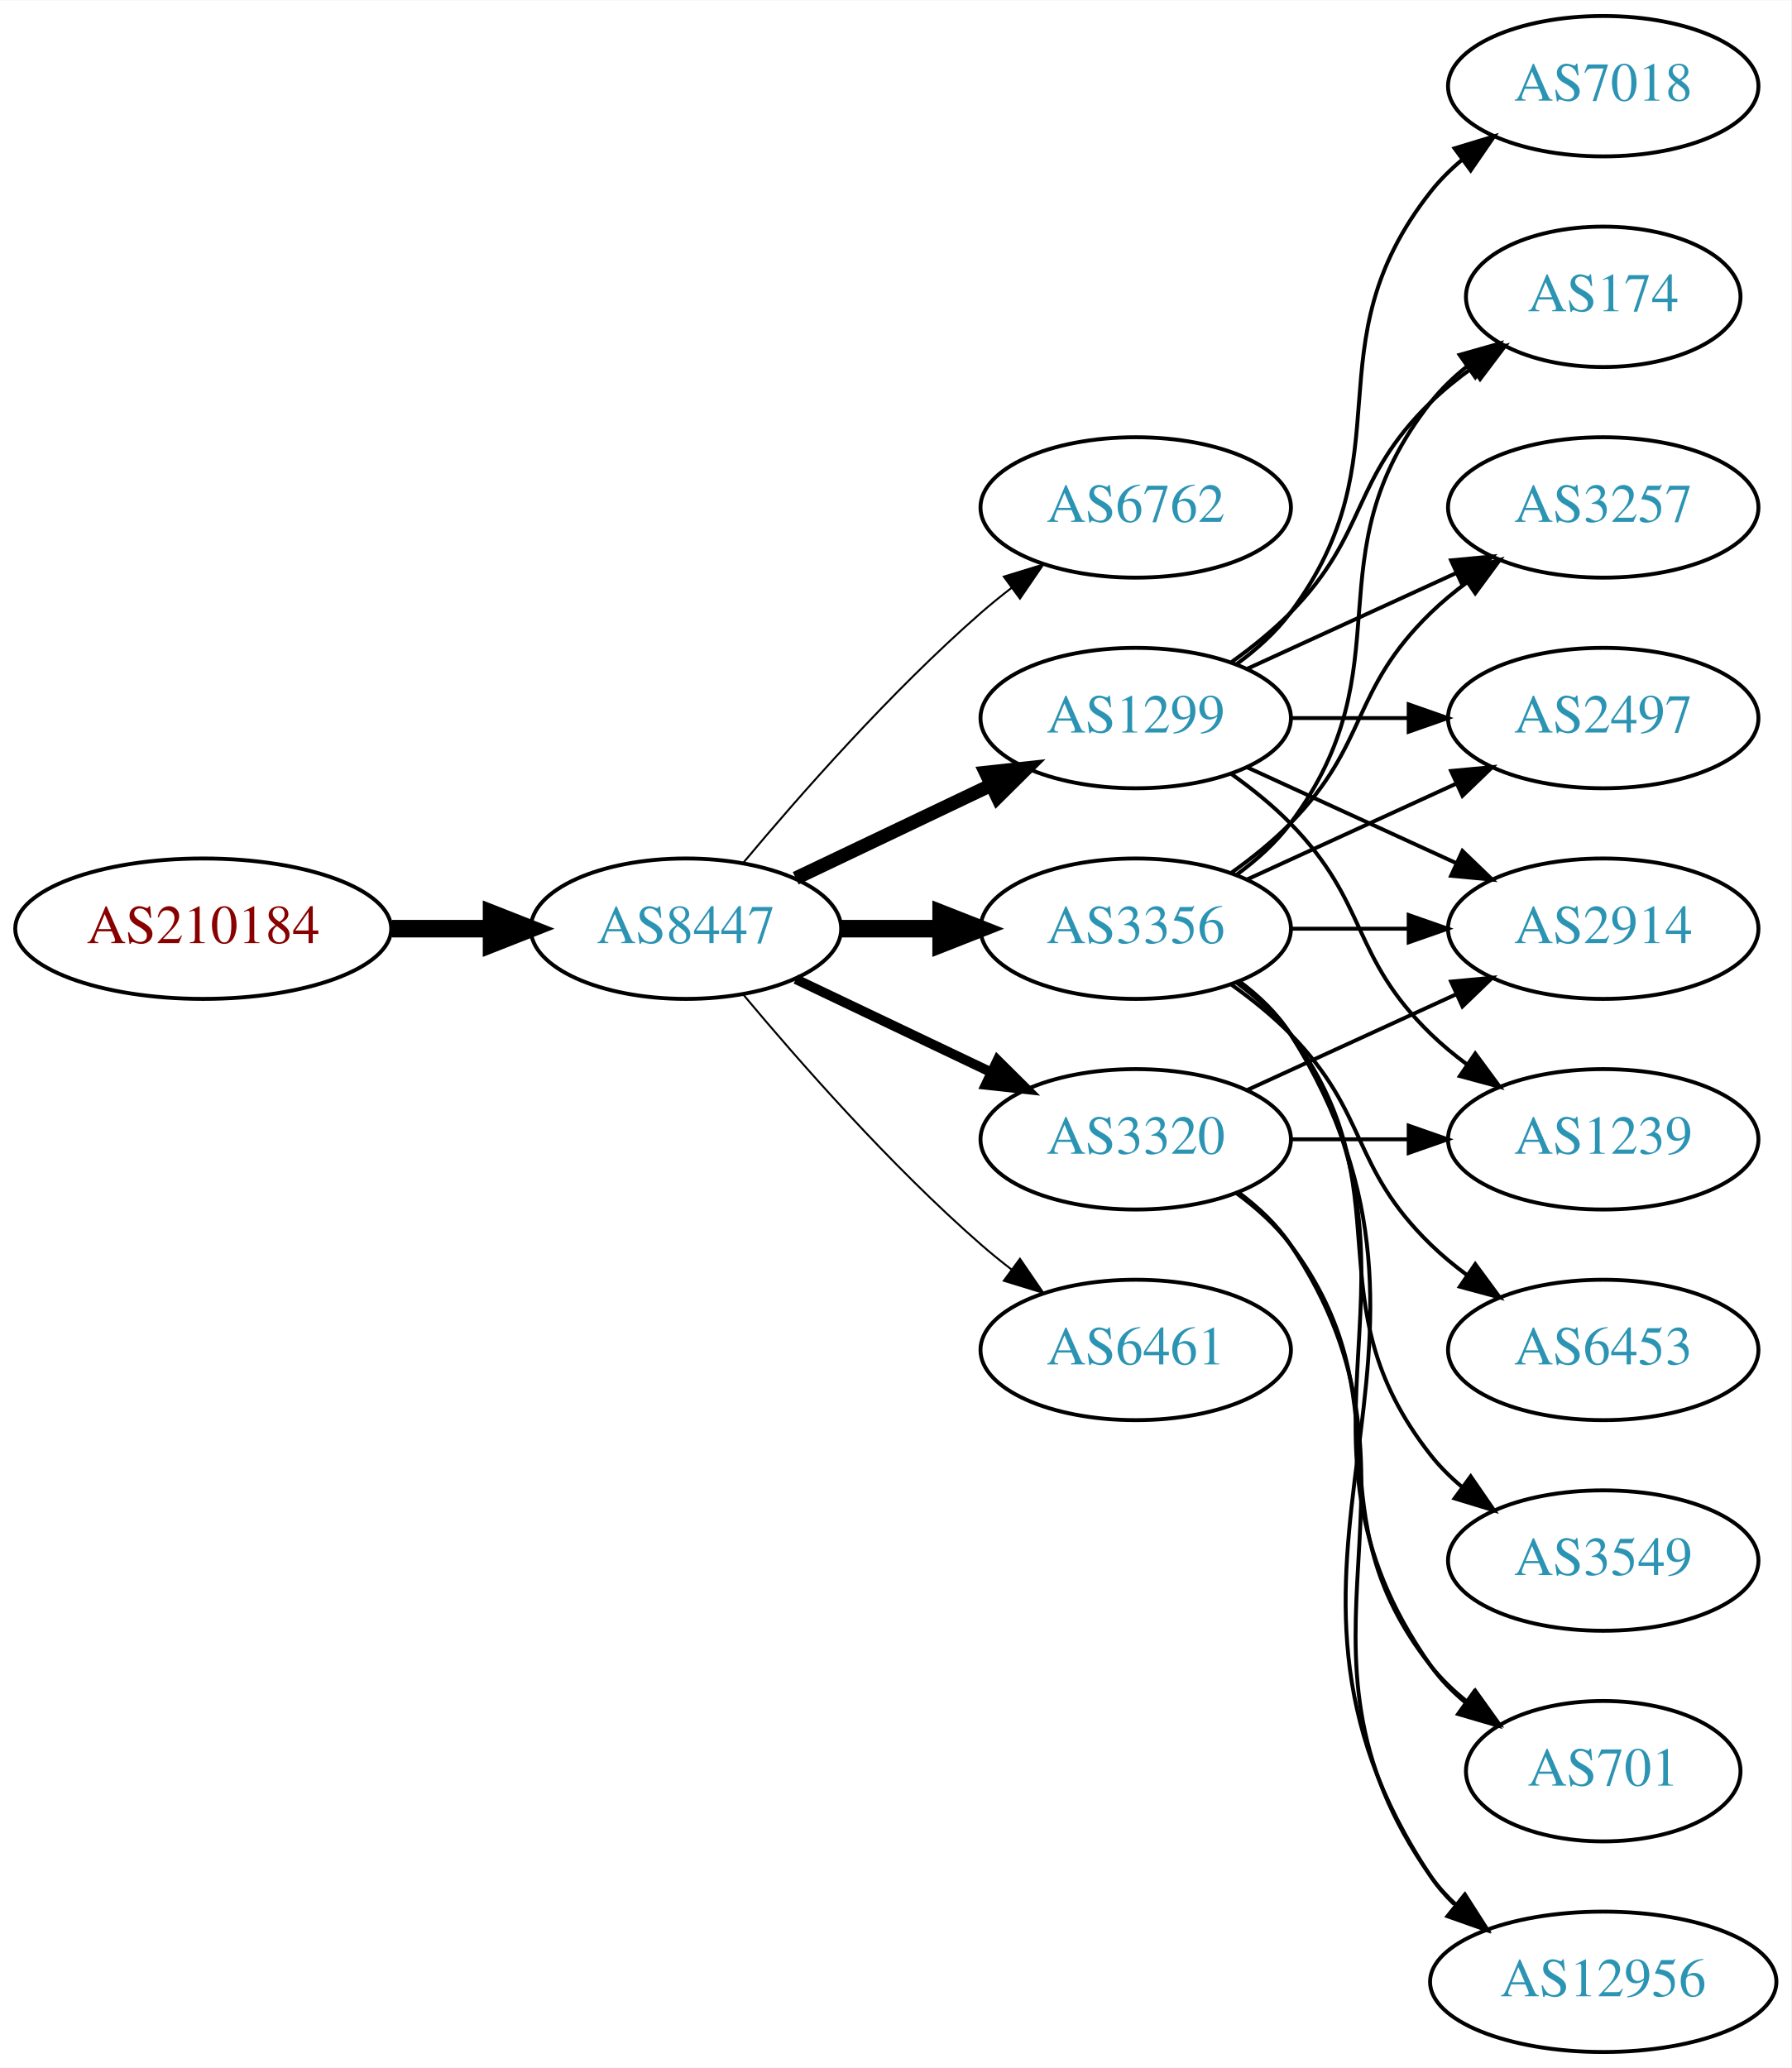
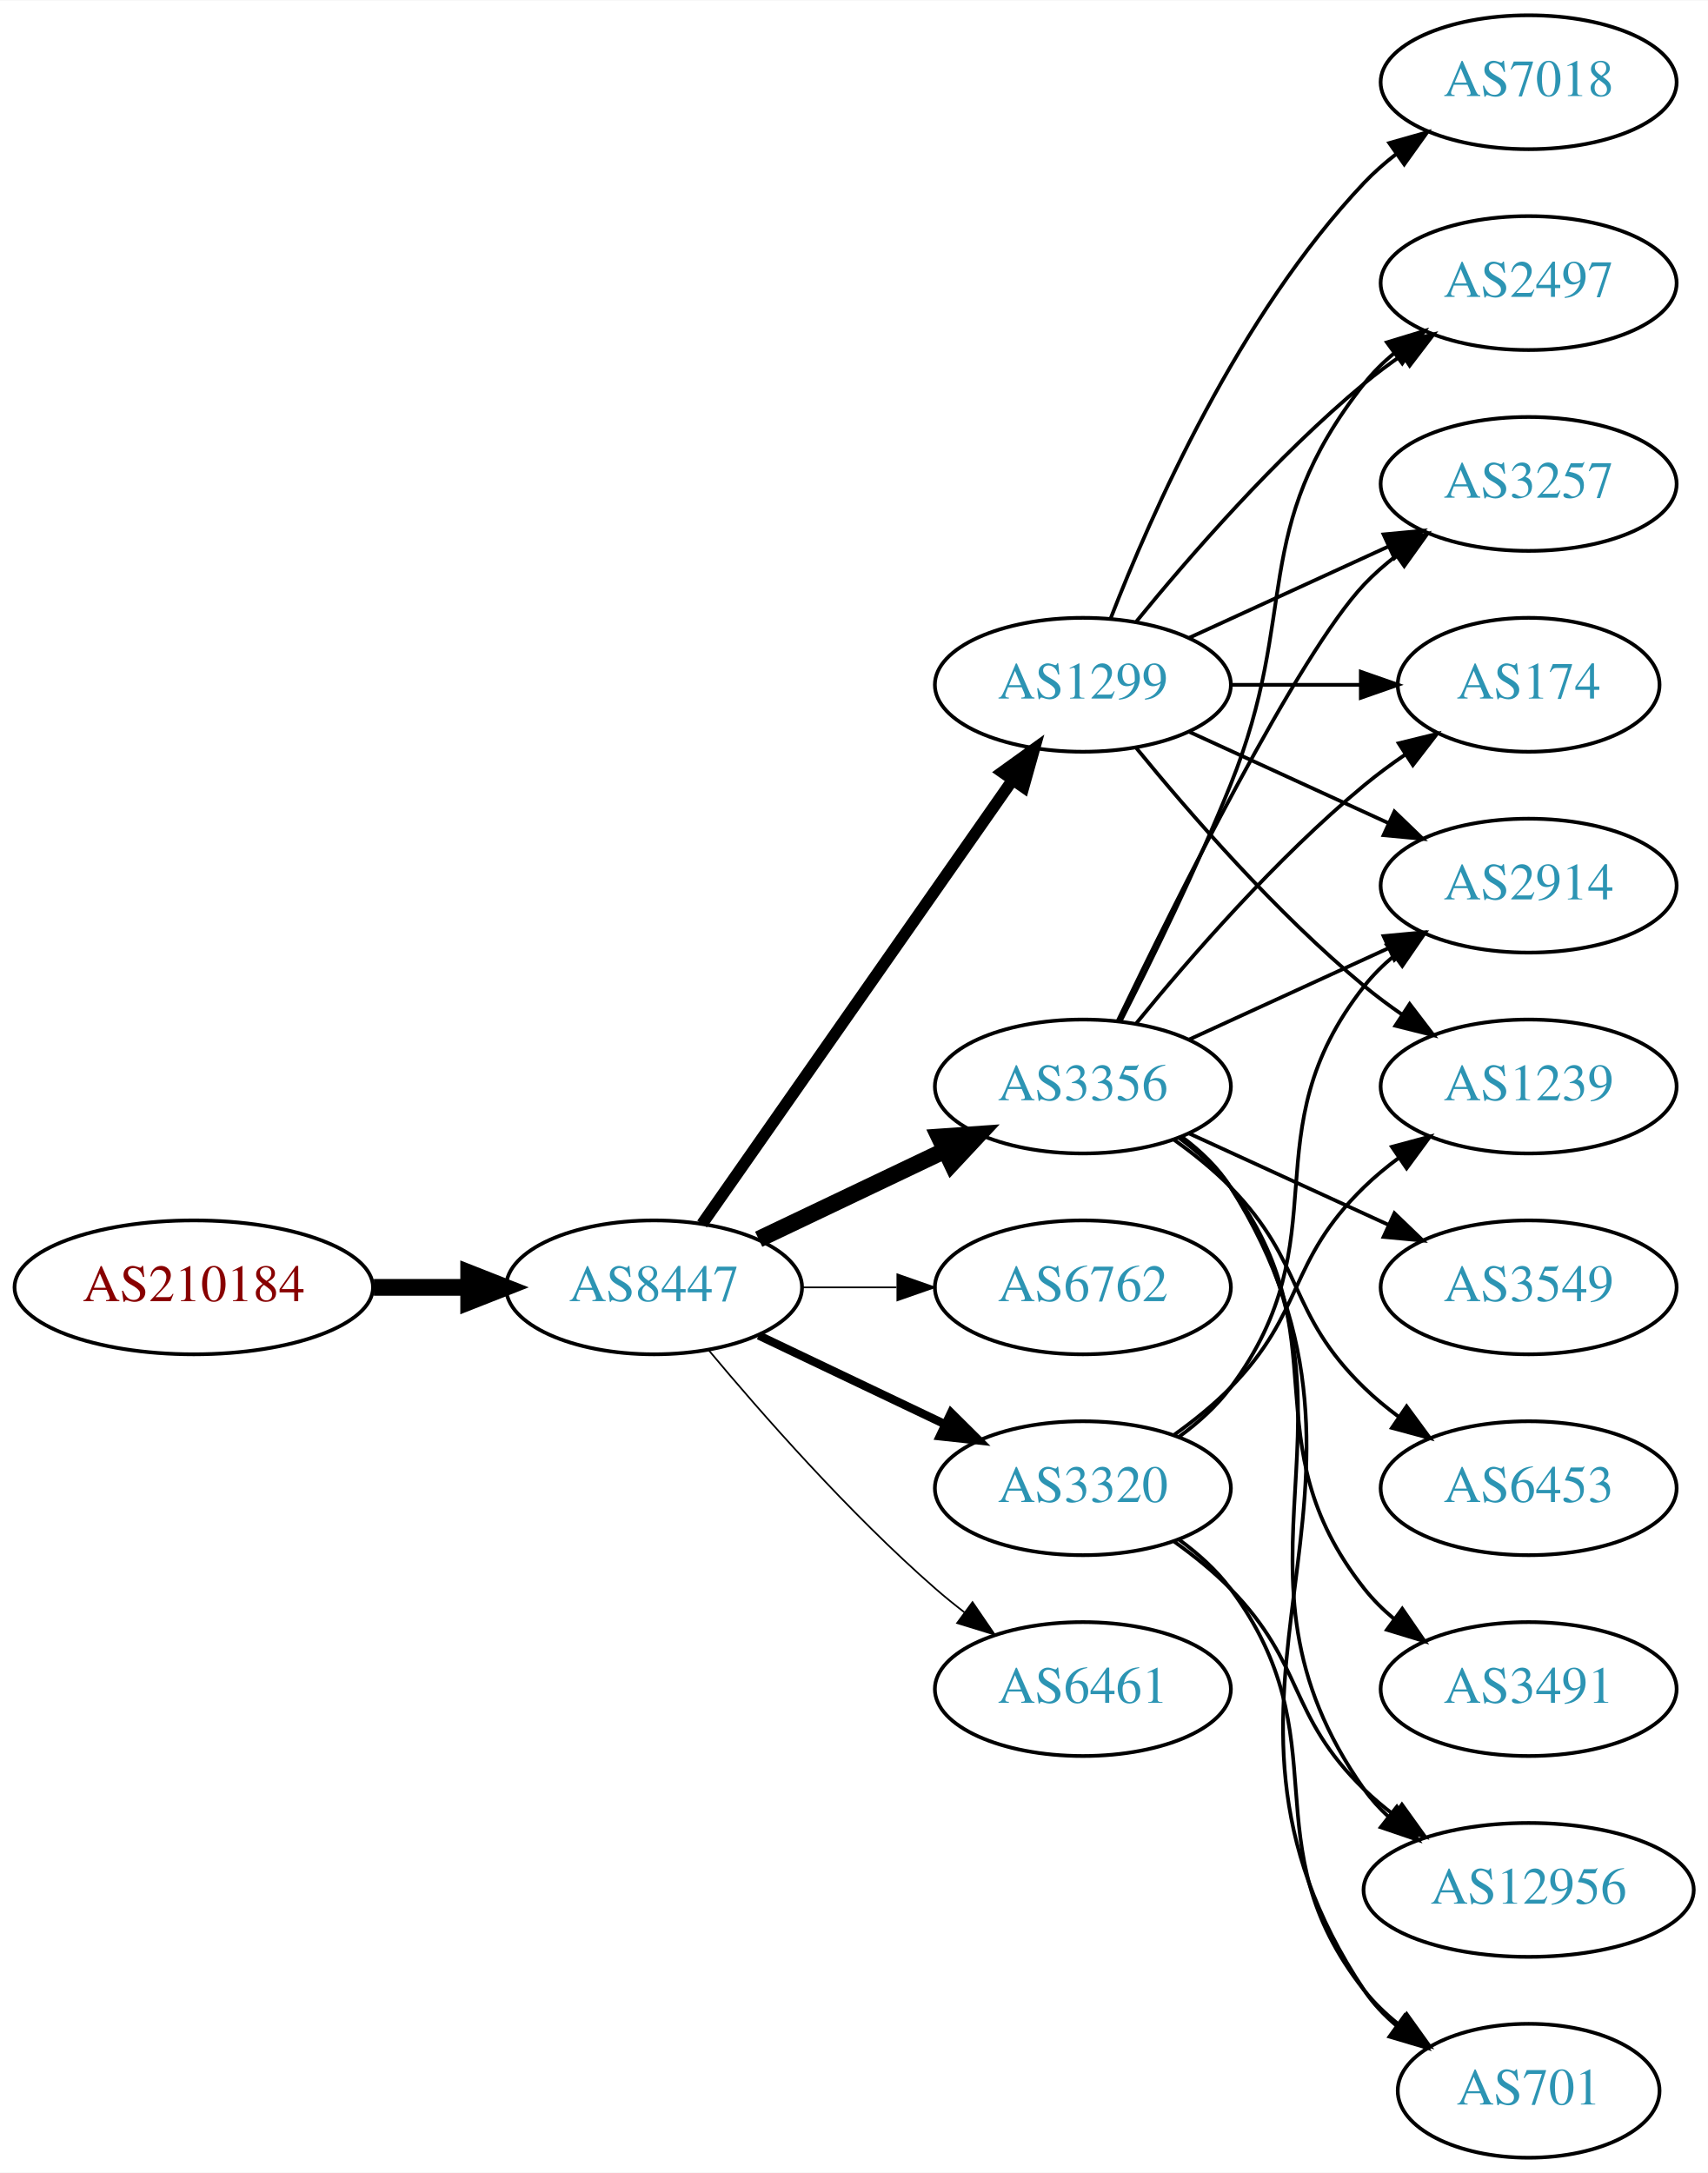
- <svg xmlns="http://www.w3.org/2000/svg" xmlns:xlink="http://www.w3.org/1999/xlink" width="459pt" height="530pt" viewBox="0.00 0.00 459.17 530.00">
-   <g id="graph0" class="graph" transform="scale(1 1) rotate(0) translate(4 526)">
-     <polygon fill="white" stroke="none" points="-4,4 -4,-526 455.17,-526 455.17,4 -4,4" />
+ <svg xmlns="http://www.w3.org/2000/svg" xmlns:xlink="http://www.w3.org/1999/xlink" width="459pt" height="584pt" viewBox="0.00 0.00 459.17 584.00">
+   <g id="graph0" class="graph" transform="scale(1 1) rotate(0) translate(4 580)">
+     <polygon fill="white" stroke="none" points="-4,4 -4,-580 455.17,-580 455.17,4 -4,4" />
    <g id="node1" class="node">
      <g id="a_node1">
        <a xlink:href="/asn/210184" xlink:title="AS210184 ~ Stadlmann GmbH [AT]">
-           <ellipse fill="#ffffff" stroke="black" cx="48.096" cy="-288" rx="48.192" ry="18" />
-           <text text-anchor="middle" x="48.096" y="-284.3" font-family="Times,serif" font-size="14.00" fill="#880000">AS210184</text>
+           <ellipse fill="#ffffff" stroke="black" cx="48.096" cy="-234" rx="48.192" ry="18" />
+           <text text-anchor="middle" x="48.096" y="-230.3" font-family="Times,serif" font-size="14.00" fill="#880000">AS210184</text>
        </a>
      </g>
    </g>
    <g id="node2" class="node">
      <g id="a_node2">
        <a xlink:href="/asn/8447" xlink:title="AS8447 ~ A1 Telekom Austria AG [AT]">
-           <ellipse fill="#ffffff" stroke="black" cx="171.838" cy="-288" rx="39.794" ry="18" />
-           <text text-anchor="middle" x="171.838" y="-284.3" font-family="Times,serif" font-size="14.00" fill="#2c94b3">AS8447</text>
+           <ellipse fill="#ffffff" stroke="black" cx="171.838" cy="-234" rx="39.794" ry="18" />
+           <text text-anchor="middle" x="171.838" y="-230.3" font-family="Times,serif" font-size="14.00" fill="#2c94b3">AS8447</text>
        </a>
      </g>
    </g>
    <g id="edge1" class="edge">
-       <path fill="none" stroke="black" stroke-width="4.5" d="M96.513,-288C104.867,-288 113.577,-288 121.969,-288" />
-       <polygon fill="black" stroke="black" stroke-width="4.5" points="122.004,-291.938 132.004,-288 122.004,-284.063 122.004,-291.938" />
+       <path fill="none" stroke="black" stroke-width="4.5" d="M96.513,-234C104.867,-234 113.577,-234 121.969,-234" />
+       <polygon fill="black" stroke="black" stroke-width="4.5" points="122.004,-237.938 132.004,-234 122.004,-230.063 122.004,-237.938" />
    </g>
    <g id="node3" class="node">
      <g id="a_node3">
-         <a xlink:href="/asn/6762" xlink:title="AS6762 ~ TELECOM ITALIA SPARKLE S.p.A. [IT]">
+         <a xlink:href="/asn/1299" xlink:title="AS1299 ~ Telia Carrier [EU]">
          <ellipse fill="#ffffff" stroke="black" cx="287.131" cy="-396" rx="39.794" ry="18" />
-           <text text-anchor="middle" x="287.131" y="-392.3" font-family="Times,serif" font-size="14.00" fill="#2c94b3">AS6762</text>
+           <text text-anchor="middle" x="287.131" y="-392.3" font-family="Times,serif" font-size="14.00" fill="#2c94b3">AS1299</text>
        </a>
      </g>
    </g>
    <g id="edge2" class="edge">
-       <path fill="none" stroke="black" stroke-width="0.5" d="M186.468,-304.817C200.751,-321.929 224.297,-348.745 247.484,-369 249.95,-371.154 252.589,-373.294 255.286,-375.372" />
-       <polygon fill="black" stroke="black" stroke-width="0.5" points="253.311,-378.264 263.44,-381.37 257.459,-372.625 253.311,-378.264" />
+       <path fill="none" stroke="black" stroke-width="3.15" d="M184.748,-251.031C204.67,-279.517 244.859,-336.985 268.209,-370.374" />
+       <polygon fill="black" stroke="black" stroke-width="3.15" points="265.44,-372.521 274.039,-378.71 271.176,-368.509 265.44,-372.521" />
    </g>
    <g id="node4" class="node">
      <g id="a_node4">
        <a xlink:href="/asn/3356" xlink:title="AS3356 ~ Level 3 Parent, LLC [US]">
          <ellipse fill="#ffffff" stroke="black" cx="287.131" cy="-288" rx="39.794" ry="18" />
          <text text-anchor="middle" x="287.131" y="-284.3" font-family="Times,serif" font-size="14.00" fill="#2c94b3">AS3356</text>
        </a>
      </g>
    </g>
    <g id="edge3" class="edge">
-       <path fill="none" stroke="black" stroke-width="4.5" d="M211.51,-288C219.713,-288 228.477,-288 237.009,-288" />
-       <polygon fill="black" stroke="black" stroke-width="4.5" points="237.248,-291.938 247.248,-288 237.248,-284.063 237.248,-291.938" />
+       <path fill="none" stroke="black" stroke-width="4.5" d="M199.974,-246.934C214.968,-254.081 233.789,-263.052 250.013,-270.785" />
+       <polygon fill="black" stroke="black" stroke-width="4.5" points="248.495,-274.423 259.216,-275.171 251.883,-267.314 248.495,-274.423" />
    </g>
    <g id="node5" class="node">
      <g id="a_node5">
-         <a xlink:href="/asn/1299" xlink:title="AS1299 ~ Telia Carrier [EU]">
-           <ellipse fill="#ffffff" stroke="black" cx="287.131" cy="-342" rx="39.794" ry="18" />
-           <text text-anchor="middle" x="287.131" y="-338.3" font-family="Times,serif" font-size="14.00" fill="#2c94b3">AS1299</text>
+         <a xlink:href="/asn/6762" xlink:title="AS6762 ~ TELECOM ITALIA SPARKLE S.p.A. [IT]">
+           <ellipse fill="#ffffff" stroke="black" cx="287.131" cy="-234" rx="39.794" ry="18" />
+           <text text-anchor="middle" x="287.131" y="-230.3" font-family="Times,serif" font-size="14.00" fill="#2c94b3">AS6762</text>
        </a>
      </g>
    </g>
    <g id="edge4" class="edge">
-       <path fill="none" stroke="black" stroke-width="3.5" d="M199.974,-300.934C214.968,-308.081 233.789,-317.052 250.013,-324.785" />
-       <polygon fill="black" stroke="black" stroke-width="3.5" points="248.683,-328.028 259.216,-329.171 251.695,-321.709 248.683,-328.028" />
+       <path fill="none" stroke="black" stroke-width="0.45" d="M211.51,-234C219.713,-234 228.477,-234 237.009,-234" />
+       <polygon fill="black" stroke="black" stroke-width="0.45" points="237.248,-237.5 247.248,-234 237.248,-230.5 237.248,-237.5" />
    </g>
    <g id="node6" class="node">
      <g id="a_node6">
        <a xlink:href="/asn/3320" xlink:title="AS3320 ~ DTAG [DE]">
-           <ellipse fill="#ffffff" stroke="black" cx="287.131" cy="-234" rx="39.794" ry="18" />
-           <text text-anchor="middle" x="287.131" y="-230.3" font-family="Times,serif" font-size="14.00" fill="#2c94b3">AS3320</text>
+           <ellipse fill="#ffffff" stroke="black" cx="287.131" cy="-180" rx="39.794" ry="18" />
+           <text text-anchor="middle" x="287.131" y="-176.3" font-family="Times,serif" font-size="14.00" fill="#2c94b3">AS3320</text>
        </a>
      </g>
    </g>
    <g id="edge5" class="edge">
-       <path fill="none" stroke="black" stroke-width="2.5" d="M199.974,-275.066C214.968,-267.919 233.789,-258.948 250.013,-251.215" />
-       <polygon fill="black" stroke="black" stroke-width="2.5" points="251.695,-254.291 259.216,-246.829 248.683,-247.972 251.695,-254.291" />
+       <path fill="none" stroke="black" stroke-width="2.25" d="M199.974,-221.066C214.968,-213.919 233.789,-204.948 250.013,-197.215" />
+       <polygon fill="black" stroke="black" stroke-width="2.25" points="251.695,-200.291 259.216,-192.829 248.683,-193.972 251.695,-200.291" />
    </g>
    <g id="node7" class="node">
      <g id="a_node7">
        <a xlink:href="/asn/6461" xlink:title="AS6461 ~ Zayo Bandwidth [US]">
-           <ellipse fill="#ffffff" stroke="black" cx="287.131" cy="-180" rx="39.794" ry="18" />
-           <text text-anchor="middle" x="287.131" y="-176.3" font-family="Times,serif" font-size="14.00" fill="#2c94b3">AS6461</text>
+           <ellipse fill="#ffffff" stroke="black" cx="287.131" cy="-126" rx="39.794" ry="18" />
+           <text text-anchor="middle" x="287.131" y="-122.3" font-family="Times,serif" font-size="14.00" fill="#2c94b3">AS6461</text>
        </a>
      </g>
    </g>
    <g id="edge6" class="edge">
-       <path fill="none" stroke="black" stroke-width="0.5" d="M186.468,-271.183C200.751,-254.071 224.297,-227.255 247.484,-207 249.95,-204.846 252.589,-202.706 255.286,-200.628" />
-       <polygon fill="black" stroke="black" stroke-width="0.5" points="257.459,-203.375 263.44,-194.63 253.311,-197.736 257.459,-203.375" />
+       <path fill="none" stroke="black" stroke-width="0.45" d="M186.468,-217.183C200.751,-200.071 224.297,-173.255 247.484,-153 249.95,-150.846 252.589,-148.706 255.286,-146.628" />
+       <polygon fill="black" stroke="black" stroke-width="0.45" points="257.459,-149.375 263.44,-140.63 253.311,-143.736 257.459,-149.375" />
    </g>
    <g id="node8" class="node">
      <g id="a_node8">
-         <a xlink:href="/asn/174" xlink:title="AS174 ~ Cogent Communications [US]">
-           <ellipse fill="#ffffff" stroke="black" cx="406.973" cy="-450" rx="35.194" ry="18" />
-           <text text-anchor="middle" x="406.973" y="-446.3" font-family="Times,serif" font-size="14.00" fill="#2c94b3">AS174</text>
-         </a>
-       </g>
-     </g>
-     <g id="edge7" class="edge">
-       <path fill="none" stroke="black" d="M313.062,-301.882C318.138,-305.611 323.056,-310.016 326.777,-315 357.049,-355.542 331.479,-383.246 362.777,-423 365.424,-426.361 368.613,-429.417 372.044,-432.161" />
-       <polygon fill="black" stroke="black" points="370.157,-435.113 380.351,-438 374.182,-429.386 370.157,-435.113" />
+         <a xlink:href="/asn/2497" xlink:title="AS2497 ~ Internet Initiative Japan Inc. [JP]">
+           <ellipse fill="#ffffff" stroke="black" cx="406.973" cy="-504" rx="39.794" ry="18" />
+           <text text-anchor="middle" x="406.973" y="-500.3" font-family="Times,serif" font-size="14.00" fill="#2c94b3">AS2497</text>
+         </a>
+       </g>
+     </g>
+     <g id="edge20" class="edge">
+       <path fill="none" stroke="black" d="M301.55,-413.065C315.665,-430.375 339.079,-457.345 362.777,-477 365.994,-479.668 369.494,-482.27 373.065,-484.741" />
+       <polygon fill="black" stroke="black" points="371.143,-487.666 381.421,-490.236 374.988,-481.817 371.143,-487.666" />
    </g>
    <g id="node9" class="node">
      <g id="a_node9">
+         <a xlink:href="/asn/2914" xlink:title="AS2914 ~ NTT America, Inc. [US]">
+           <ellipse fill="#ffffff" stroke="black" cx="406.973" cy="-342" rx="39.794" ry="18" />
+           <text text-anchor="middle" x="406.973" y="-338.3" font-family="Times,serif" font-size="14.00" fill="#2c94b3">AS2914</text>
+         </a>
+       </g>
+     </g>
+     <g id="edge21" class="edge">
+       <path fill="none" stroke="black" d="M315.76,-383.339C331.717,-376.027 351.987,-366.739 369.27,-358.819" />
+       <polygon fill="black" stroke="black" points="370.885,-361.929 378.518,-354.581 367.969,-355.565 370.885,-361.929" />
+     </g>
+     <g id="node10" class="node">
+       <g id="a_node10">
+         <a xlink:href="/asn/3257" xlink:title="AS3257 ~ GTT [DE]">
+           <ellipse fill="#ffffff" stroke="black" cx="406.973" cy="-450" rx="39.794" ry="18" />
+           <text text-anchor="middle" x="406.973" y="-446.3" font-family="Times,serif" font-size="14.00" fill="#2c94b3">AS3257</text>
+         </a>
+       </g>
+     </g>
+     <g id="edge16" class="edge">
+       <path fill="none" stroke="black" d="M315.76,-408.661C331.717,-415.973 351.987,-425.261 369.27,-433.181" />
+       <polygon fill="black" stroke="black" points="367.969,-436.435 378.518,-437.419 370.885,-430.071 367.969,-436.435" />
+     </g>
+     <g id="node12" class="node">
+       <g id="a_node12">
+         <a xlink:href="/asn/174" xlink:title="AS174 ~ Cogent Communications [US]">
+           <ellipse fill="#ffffff" stroke="black" cx="406.973" cy="-396" rx="35.194" ry="18" />
+           <text text-anchor="middle" x="406.973" y="-392.3" font-family="Times,serif" font-size="14.00" fill="#2c94b3">AS174</text>
+         </a>
+       </g>
+     </g>
+     <g id="edge19" class="edge">
+       <path fill="none" stroke="black" d="M327.044,-396C338.13,-396 350.29,-396 361.672,-396" />
+       <polygon fill="black" stroke="black" points="361.854,-399.5 371.854,-396 361.854,-392.5 361.854,-399.5" />
+     </g>
+     <g id="node17" class="node">
+       <g id="a_node17">
+         <a xlink:href="/asn/1239" xlink:title="AS1239 ~ Sprint [US]">
+           <ellipse fill="#ffffff" stroke="black" cx="406.973" cy="-288" rx="39.794" ry="18" />
+           <text text-anchor="middle" x="406.973" y="-284.3" font-family="Times,serif" font-size="14.00" fill="#2c94b3">AS1239</text>
+         </a>
+       </g>
+     </g>
+     <g id="edge17" class="edge">
+       <path fill="none" stroke="black" d="M301.55,-378.935C315.665,-361.625 339.079,-334.655 362.777,-315 365.994,-312.332 369.494,-309.73 373.065,-307.259" />
+       <polygon fill="black" stroke="black" points="374.988,-310.183 381.421,-301.764 371.143,-304.334 374.988,-310.183" />
+     </g>
+     <g id="node18" class="node">
+       <g id="a_node18">
+         <a xlink:href="/asn/7018" xlink:title="AS7018 ~ AT&amp;T Services, Inc. [US]">
+           <ellipse fill="#ffffff" stroke="black" cx="406.973" cy="-558" rx="39.794" ry="18" />
+           <text text-anchor="middle" x="406.973" y="-554.3" font-family="Times,serif" font-size="14.00" fill="#2c94b3">AS7018</text>
+         </a>
+       </g>
+     </g>
+     <g id="edge18" class="edge">
+       <path fill="none" stroke="black" d="M294.654,-413.994C305.404,-441.728 329.062,-495.429 362.777,-531 365.363,-533.728 368.281,-536.294 371.349,-538.677" />
+       <polygon fill="black" stroke="black" points="369.503,-541.658 379.697,-544.543 373.527,-535.93 369.503,-541.658" />
+     </g>
+     <g id="edge7" class="edge">
+       <path fill="none" stroke="black" d="M297.212,-305.417C305.48,-321.634 317.742,-346.603 326.777,-369 345.707,-415.922 331.479,-437.246 362.777,-477 365.102,-479.953 367.846,-482.67 370.805,-485.147" />
+       <polygon fill="black" stroke="black" points="368.865,-488.064 379.002,-491.145 372.998,-482.415 368.865,-488.064" />
+     </g>
+     <g id="edge8" class="edge">
+       <path fill="none" stroke="black" d="M315.76,-300.661C331.717,-307.973 351.987,-317.261 369.27,-325.181" />
+       <polygon fill="black" stroke="black" points="367.969,-328.435 378.518,-329.419 370.885,-322.071 367.969,-328.435" />
+     </g>
+     <g id="edge9" class="edge">
+       <path fill="none" stroke="black" d="M296.478,-305.595C311.945,-337.732 345.09,-404.34 362.777,-423 365.363,-425.728 368.281,-428.294 371.349,-430.677" />
+       <polygon fill="black" stroke="black" points="369.503,-433.658 379.697,-436.543 373.527,-427.93 369.503,-433.658" />
+     </g>
+     <g id="node11" class="node">
+       <g id="a_node11">
+         <a xlink:href="/asn/3549" xlink:title="AS3549 ~ Level 3 Parent, LLC [US]">
+           <ellipse fill="#ffffff" stroke="black" cx="406.973" cy="-234" rx="39.794" ry="18" />
+           <text text-anchor="middle" x="406.973" y="-230.3" font-family="Times,serif" font-size="14.00" fill="#2c94b3">AS3549</text>
+         </a>
+       </g>
+     </g>
+     <g id="edge10" class="edge">
+       <path fill="none" stroke="black" d="M315.76,-275.339C331.717,-268.027 351.987,-258.739 369.27,-250.819" />
+       <polygon fill="black" stroke="black" points="370.885,-253.929 378.518,-246.581 367.969,-247.565 370.885,-253.929" />
+     </g>
+     <g id="edge11" class="edge">
+       <path fill="none" stroke="black" d="M301.55,-305.065C315.665,-322.375 339.079,-349.345 362.777,-369 366.241,-371.872 370.033,-374.669 373.888,-377.308" />
+       <polygon fill="black" stroke="black" points="372.03,-380.275 382.32,-382.797 375.849,-374.408 372.03,-380.275" />
+     </g>
+     <g id="node13" class="node">
+       <g id="a_node13">
        <a xlink:href="/asn/6453" xlink:title="AS6453 ~ TATA COMMUNICATIONS (AMERICA) INC [US]">
          <ellipse fill="#ffffff" stroke="black" cx="406.973" cy="-180" rx="39.794" ry="18" />
          <text text-anchor="middle" x="406.973" y="-176.3" font-family="Times,serif" font-size="14.00" fill="#2c94b3">AS6453</text>
        </a>
      </g>
    </g>
-     <g id="edge8" class="edge">
+     <g id="edge12" class="edge">
      <path fill="none" stroke="black" d="M311.725,-273.611C316.981,-269.852 322.313,-265.563 326.777,-261 346.95,-240.383 342.084,-227.094 362.777,-207 365.623,-204.237 368.796,-201.614 372.096,-199.166" />
      <polygon fill="black" stroke="black" points="374.162,-201.994 380.444,-193.462 370.213,-196.214 374.162,-201.994" />
    </g>
-     <g id="node10" class="node">
-       <g id="a_node10">
-         <a xlink:href="/asn/3257" xlink:title="AS3257 ~ GTT [DE]">
-           <ellipse fill="#ffffff" stroke="black" cx="406.973" cy="-396" rx="39.794" ry="18" />
-           <text text-anchor="middle" x="406.973" y="-392.3" font-family="Times,serif" font-size="14.00" fill="#2c94b3">AS3257</text>
-         </a>
-       </g>
-     </g>
-     <g id="edge9" class="edge">
-       <path fill="none" stroke="black" d="M311.725,-302.389C316.981,-306.148 322.313,-310.437 326.777,-315 346.95,-335.617 342.084,-348.906 362.777,-369 365.623,-371.763 368.796,-374.386 372.096,-376.834" />
-       <polygon fill="black" stroke="black" points="370.213,-379.786 380.444,-382.538 374.162,-374.006 370.213,-379.786" />
-     </g>
-     <g id="node11" class="node">
-       <g id="a_node11">
-         <a xlink:href="/asn/701" xlink:title="AS701 ~ UUNET [US]">
-           <ellipse fill="#ffffff" stroke="black" cx="406.973" cy="-72" rx="35.194" ry="18" />
-           <text text-anchor="middle" x="406.973" y="-68.3" font-family="Times,serif" font-size="14.00" fill="#2c94b3">AS701</text>
-         </a>
-       </g>
-     </g>
-     <g id="edge10" class="edge">
-       <path fill="none" stroke="black" d="M313.45,-274.393C318.506,-270.649 323.318,-266.169 326.777,-261 367.802,-199.706 320.198,-159.225 362.777,-99 365.247,-95.507 368.326,-92.37 371.695,-89.579" />
-       <polygon fill="black" stroke="black" points="373.834,-92.352 379.935,-83.69 369.764,-86.657 373.834,-92.352" />
-     </g>
-     <g id="node12" class="node">
-       <g id="a_node12">
-         <a xlink:href="/asn/12956" xlink:title="AS12956 ~ TELXIUS [ES]">
-           <ellipse fill="#ffffff" stroke="black" cx="406.973" cy="-18" rx="44.393" ry="18" />
-           <text text-anchor="middle" x="406.973" y="-14.3" font-family="Times,serif" font-size="14.00" fill="#2c94b3">AS12956</text>
-         </a>
-       </g>
-     </g>
-     <g id="edge11" class="edge">
-       <path fill="none" stroke="black" d="M313.657,-274.528C318.702,-270.777 323.457,-266.26 326.777,-261 378.727,-178.7 308.739,-125.944 362.777,-45 364.481,-42.449 366.515,-40.093 368.761,-37.927" />
-       <polygon fill="black" stroke="black" points="371.426,-40.275 377.029,-31.283 367.041,-34.819 371.426,-40.275" />
-     </g>
-     <g id="node13" class="node">
-       <g id="a_node13">
-         <a xlink:href="/asn/2497" xlink:title="AS2497 ~ Internet Initiative Japan Inc. [JP]">
-           <ellipse fill="#ffffff" stroke="black" cx="406.973" cy="-342" rx="39.794" ry="18" />
-           <text text-anchor="middle" x="406.973" y="-338.3" font-family="Times,serif" font-size="14.00" fill="#2c94b3">AS2497</text>
-         </a>
-       </g>
-     </g>
-     <g id="edge12" class="edge">
-       <path fill="none" stroke="black" d="M315.76,-300.661C331.717,-307.973 351.987,-317.261 369.27,-325.181" />
-       <polygon fill="black" stroke="black" points="367.969,-328.435 378.518,-329.419 370.885,-322.071 367.969,-328.435" />
-     </g>
    <g id="node14" class="node">
      <g id="a_node14">
-         <a xlink:href="/asn/3549" xlink:title="AS3549 ~ Level 3 Parent, LLC [US]">
+         <a xlink:href="/asn/701" xlink:title="AS701 ~ UUNET [US]">
+           <ellipse fill="#ffffff" stroke="black" cx="406.973" cy="-18" rx="35.194" ry="18" />
+           <text text-anchor="middle" x="406.973" y="-14.3" font-family="Times,serif" font-size="14.00" fill="#2c94b3">AS701</text>
+         </a>
+       </g>
+     </g>
+     <g id="edge13" class="edge">
+       <path fill="none" stroke="black" d="M313.657,-274.528C318.702,-270.777 323.457,-266.26 326.777,-261 378.727,-178.7 308.739,-125.944 362.777,-45 365.153,-41.442 368.173,-38.264 371.509,-35.451" />
+       <polygon fill="black" stroke="black" points="373.647,-38.224 379.713,-29.538 369.554,-32.545 373.647,-38.224" />
+     </g>
+     <g id="node15" class="node">
+       <g id="a_node15">
+         <a xlink:href="/asn/12956" xlink:title="AS12956 ~ TELXIUS [ES]">
+           <ellipse fill="#ffffff" stroke="black" cx="406.973" cy="-72" rx="44.393" ry="18" />
+           <text text-anchor="middle" x="406.973" y="-68.3" font-family="Times,serif" font-size="14.00" fill="#2c94b3">AS12956</text>
+         </a>
+       </g>
+     </g>
+     <g id="edge14" class="edge">
+       <path fill="none" stroke="black" d="M313.45,-274.393C318.506,-270.649 323.318,-266.169 326.777,-261 367.802,-199.706 320.198,-159.225 362.777,-99 364.666,-96.328 366.912,-93.865 369.371,-91.605" />
+       <polygon fill="black" stroke="black" points="371.535,-94.356 377.247,-85.433 367.217,-88.846 371.535,-94.356" />
+     </g>
+     <g id="node16" class="node">
+       <g id="a_node16">
+         <a xlink:href="/asn/3491" xlink:title="AS3491 ~ PCCW Global, Inc. [US]">
          <ellipse fill="#ffffff" stroke="black" cx="406.973" cy="-126" rx="39.794" ry="18" />
-           <text text-anchor="middle" x="406.973" y="-122.3" font-family="Times,serif" font-size="14.00" fill="#2c94b3">AS3549</text>
-         </a>
-       </g>
-     </g>
-     <g id="edge13" class="edge">
+           <text text-anchor="middle" x="406.973" y="-122.3" font-family="Times,serif" font-size="14.00" fill="#2c94b3">AS3491</text>
+         </a>
+       </g>
+     </g>
+     <g id="edge15" class="edge">
      <path fill="none" stroke="black" d="M313.062,-274.118C318.138,-270.389 323.056,-265.984 326.777,-261 357.049,-220.458 331.479,-192.754 362.777,-153 365.102,-150.047 367.846,-147.33 370.805,-144.853" />
      <polygon fill="black" stroke="black" points="372.998,-147.585 379.002,-138.855 368.865,-141.936 372.998,-147.585" />
    </g>
-     <g id="node15" class="node">
-       <g id="a_node15">
-         <a xlink:href="/asn/2914" xlink:title="AS2914 ~ NTT America, Inc. [US]">
-           <ellipse fill="#ffffff" stroke="black" cx="406.973" cy="-288" rx="39.794" ry="18" />
-           <text text-anchor="middle" x="406.973" y="-284.3" font-family="Times,serif" font-size="14.00" fill="#2c94b3">AS2914</text>
-         </a>
-       </g>
-     </g>
-     <g id="edge14" class="edge">
-       <path fill="none" stroke="black" d="M327.044,-288C336.597,-288 346.947,-288 356.909,-288" />
-       <polygon fill="black" stroke="black" points="357.102,-291.5 367.102,-288 357.102,-284.5 357.102,-291.5" />
-     </g>
-     <g id="edge18" class="edge">
-       <path fill="none" stroke="black" d="M311.725,-356.389C316.981,-360.148 322.313,-364.437 326.777,-369 346.95,-389.617 342.084,-402.906 362.777,-423 366.005,-426.134 369.656,-429.089 373.434,-431.812" />
-       <polygon fill="black" stroke="black" points="371.532,-434.75 381.794,-437.383 375.413,-428.925 371.532,-434.75" />
-     </g>
-     <g id="edge16" class="edge">
-       <path fill="none" stroke="black" d="M315.76,-354.661C331.717,-361.973 351.987,-371.261 369.27,-379.181" />
-       <polygon fill="black" stroke="black" points="367.969,-382.435 378.518,-383.419 370.885,-376.071 367.969,-382.435" />
-     </g>
-     <g id="edge20" class="edge">
-       <path fill="none" stroke="black" d="M327.044,-342C336.597,-342 346.947,-342 356.909,-342" />
-       <polygon fill="black" stroke="black" points="357.102,-345.5 367.102,-342 357.102,-338.5 357.102,-345.5" />
-     </g>
-     <g id="edge17" class="edge">
-       <path fill="none" stroke="black" d="M315.76,-329.339C331.717,-322.027 351.987,-312.739 369.27,-304.819" />
-       <polygon fill="black" stroke="black" points="370.885,-307.929 378.518,-300.581 367.969,-301.565 370.885,-307.929" />
-     </g>
-     <g id="node16" class="node">
-       <g id="a_node16">
-         <a xlink:href="/asn/1239" xlink:title="AS1239 ~ Sprint [US]">
-           <ellipse fill="#ffffff" stroke="black" cx="406.973" cy="-234" rx="39.794" ry="18" />
-           <text text-anchor="middle" x="406.973" y="-230.3" font-family="Times,serif" font-size="14.00" fill="#2c94b3">AS1239</text>
-         </a>
-       </g>
-     </g>
-     <g id="edge15" class="edge">
-       <path fill="none" stroke="black" d="M311.725,-327.611C316.981,-323.852 322.313,-319.563 326.777,-315 346.95,-294.383 342.084,-281.094 362.777,-261 365.623,-258.237 368.796,-255.614 372.096,-253.166" />
-       <polygon fill="black" stroke="black" points="374.162,-255.994 380.444,-247.462 370.213,-250.214 374.162,-255.994" />
-     </g>
-     <g id="node17" class="node">
-       <g id="a_node17">
-         <a xlink:href="/asn/7018" xlink:title="AS7018 ~ AT&amp;T Services, Inc. [US]">
-           <ellipse fill="#ffffff" stroke="black" cx="406.973" cy="-504" rx="39.794" ry="18" />
-           <text text-anchor="middle" x="406.973" y="-500.3" font-family="Times,serif" font-size="14.00" fill="#2c94b3">AS7018</text>
-         </a>
-       </g>
-     </g>
-     <g id="edge19" class="edge">
-       <path fill="none" stroke="black" d="M313.062,-355.882C318.138,-359.611 323.056,-364.016 326.777,-369 357.049,-409.542 331.479,-437.246 362.777,-477 365.102,-479.953 367.846,-482.67 370.805,-485.147" />
-       <polygon fill="black" stroke="black" points="368.865,-488.064 379.002,-491.145 372.998,-482.415 368.865,-488.064" />
-     </g>
    <g id="edge24" class="edge">
-       <path fill="none" stroke="black" d="M313.062,-220.118C318.138,-216.389 323.056,-211.984 326.777,-207 357.049,-166.458 331.479,-138.754 362.777,-99 365.424,-95.639 368.613,-92.584 372.044,-89.839" />
-       <polygon fill="black" stroke="black" points="374.182,-92.614 380.351,-84 370.157,-86.887 374.182,-92.614" />
-     </g>
-     <g id="edge21" class="edge">
-       <path fill="none" stroke="black" d="M313.45,-220.393C318.506,-216.649 323.318,-212.169 326.777,-207 367.802,-145.706 320.198,-105.225 362.777,-45 364.666,-42.328 366.912,-39.865 369.371,-37.605" />
-       <polygon fill="black" stroke="black" points="371.535,-40.356 377.247,-31.433 367.217,-34.846 371.535,-40.356" />
+       <path fill="none" stroke="black" d="M313.062,-193.882C318.138,-197.611 323.056,-202.016 326.777,-207 357.049,-247.542 331.479,-275.246 362.777,-315 365.102,-317.953 367.846,-320.67 370.805,-323.147" />
+       <polygon fill="black" stroke="black" points="368.865,-326.064 379.002,-329.145 372.998,-320.415 368.865,-326.064" />
    </g>
    <g id="edge22" class="edge">
-       <path fill="none" stroke="black" d="M315.76,-246.661C331.717,-253.973 351.987,-263.261 369.27,-271.181" />
-       <polygon fill="black" stroke="black" points="367.969,-274.435 378.518,-275.419 370.885,-268.071 367.969,-274.435" />
+       <path fill="none" stroke="black" d="M313.062,-166.118C318.138,-162.389 323.056,-157.984 326.777,-153 357.049,-112.458 331.479,-84.754 362.777,-45 365.424,-41.639 368.613,-38.584 372.044,-35.839" />
+       <polygon fill="black" stroke="black" points="374.182,-38.614 380.351,-30 370.157,-32.887 374.182,-38.614" />
    </g>
    <g id="edge23" class="edge">
-       <path fill="none" stroke="black" d="M327.044,-234C336.597,-234 346.947,-234 356.909,-234" />
-       <polygon fill="black" stroke="black" points="357.102,-237.5 367.102,-234 357.102,-230.5 357.102,-237.5" />
+       <path fill="none" stroke="black" d="M311.725,-165.611C316.981,-161.852 322.313,-157.563 326.777,-153 346.95,-132.383 342.084,-119.094 362.777,-99 365.264,-96.586 368.001,-94.278 370.854,-92.1" />
+       <polygon fill="black" stroke="black" points="372.909,-94.934 379.09,-86.329 368.892,-89.202 372.909,-94.934" />
+     </g>
+     <g id="edge25" class="edge">
+       <path fill="none" stroke="black" d="M311.725,-194.389C316.981,-198.148 322.313,-202.437 326.777,-207 346.95,-227.617 342.084,-240.906 362.777,-261 365.623,-263.763 368.796,-266.386 372.096,-268.834" />
+       <polygon fill="black" stroke="black" points="370.213,-271.786 380.444,-274.538 374.162,-266.006 370.213,-271.786" />
    </g>
  </g>
</svg>
